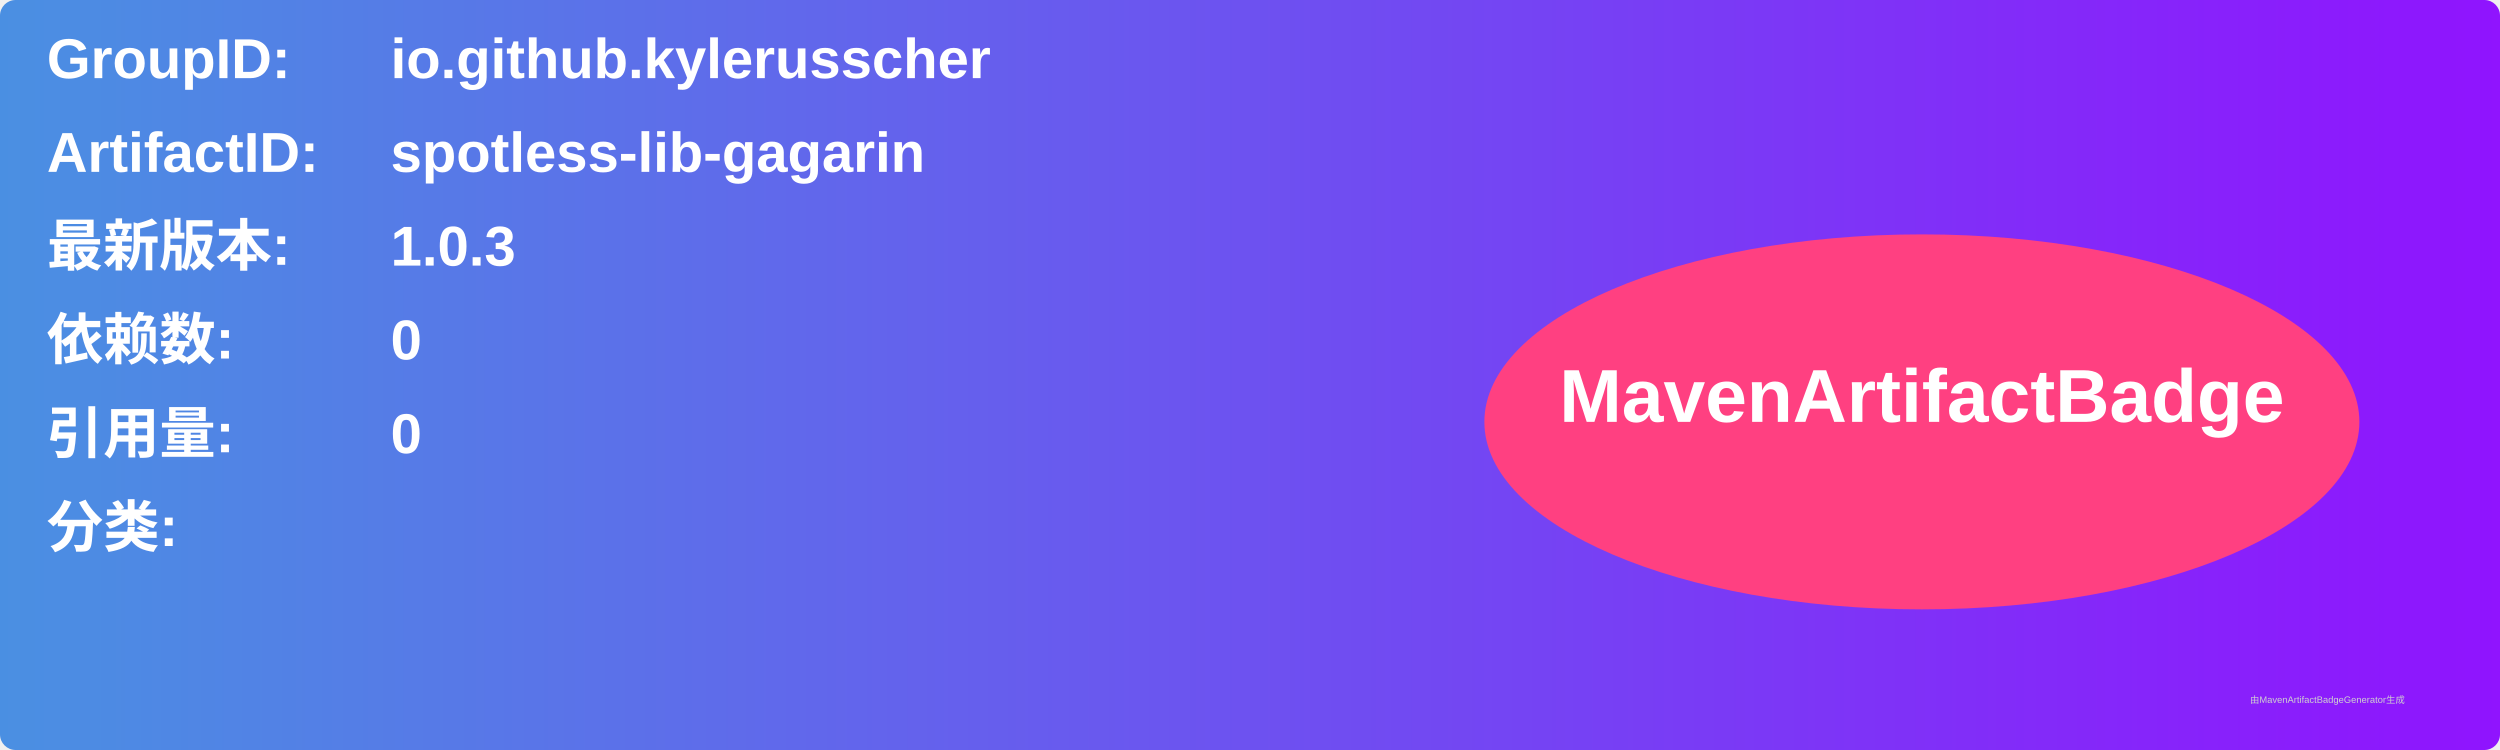
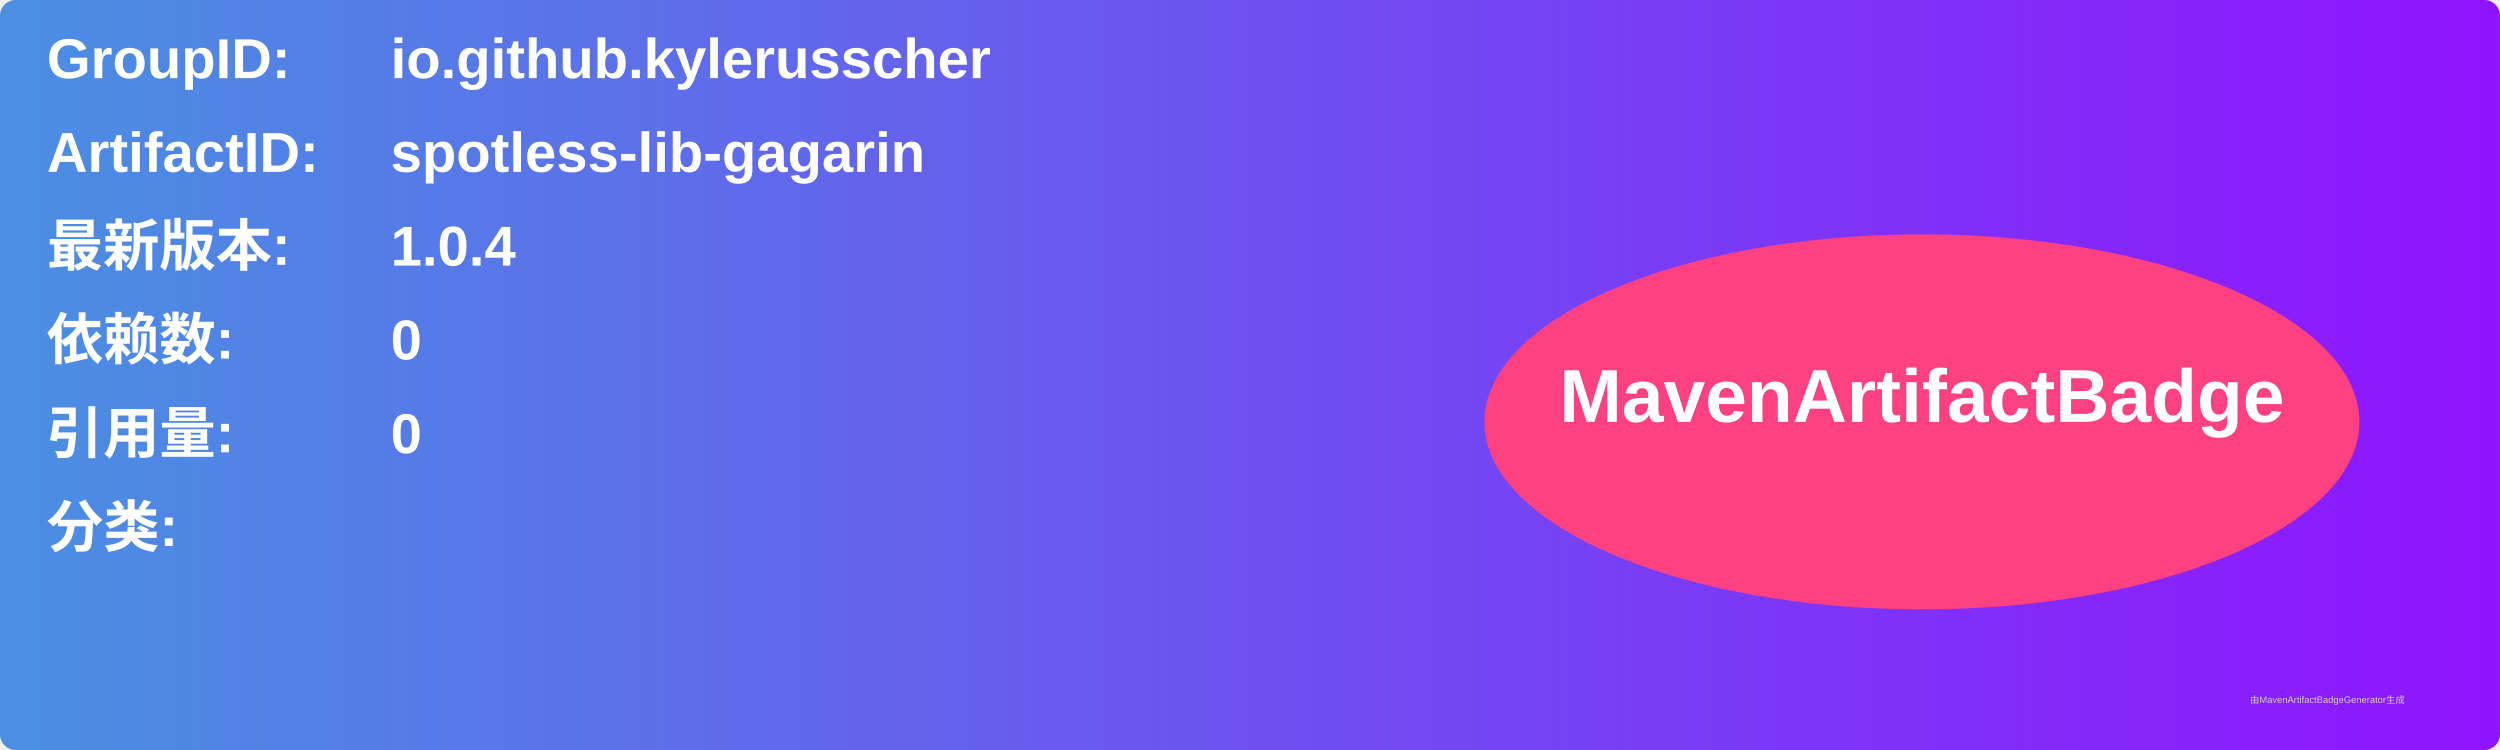
<svg xmlns="http://www.w3.org/2000/svg" width="800" height="240" viewBox="0 0 800 240">
  <linearGradient id="grad" x1="0%" y1="0%" x2="100%" y2="0%">
    <stop offset="0%" stop-color="#4a90e2" />
    <stop offset="100%" stop-color="#9013fe" />
  </linearGradient>
  <rect width="100%" height="100%" rx="5" ry="5" fill="url(#grad)" />
  <g transform="translate(15, 15)">
    <text x="0" y="10" font-family="Arial" font-size="18" fill="white" font-weight="bold" width="260">GroupID:</text>
    <text x="110" y="10" font-family="Arial" font-size="18" fill="white" font-weight="bold" width="460">io.github.kylerusscher</text>
    <text x="0" y="40" font-family="Arial" font-size="18" fill="white" font-weight="bold" width="260">ArtifactID:</text>
    <text x="110" y="40" font-family="Arial" font-size="18" fill="white" font-weight="bold" width="460">spotless-lib-gagarin</text>
    <text x="0" y="70" font-family="Arial" font-size="18" fill="white" font-weight="bold">最新版本:</text>
    <text x="110" y="70" font-family="Arial" font-size="18" fill="white" font-weight="bold">
-       <tspan font-weight="bold">1.0.3</tspan>
+       <tspan font-weight="bold">1.0.4</tspan>
    </text>
    <text x="0" y="100" font-family="Arial" font-size="18" fill="white" font-weight="bold">依赖数: </text>
    <text x="110" y="100" font-family="Arial" font-size="18" fill="white">
      <tspan font-weight="bold">0</tspan>
    </text>
    <text x="0" y="130" font-family="Arial" font-size="18" fill="white" font-weight="bold">引用量: </text>
    <text x="110" y="130" font-family="Arial" font-size="18" fill="white">
      <tspan font-weight="bold">0</tspan>
    </text>
    <text x="0" y="160" font-family="Arial" font-size="18" fill="white" font-weight="bold">分类:</text>
    <text x="10" y="190" font-family="Arial" font-size="10" fill="white">
      <tspan font-weight="bold" />
    </text>
    <ellipse cx="600" cy="120" rx="140" ry="60" fill="#ff4081" />
    <text x="600" y="120" text-anchor="middle" font-family="Arial" font-size="24" fill="white" font-weight="bold">MavenArtifactBadge</text>
  </g>
  <text x="720" y="225" font-family="Arial" font-size="3" fill="#d0d0d0">由MavenArtifactBadgeGenerator生成</text>
</svg>
